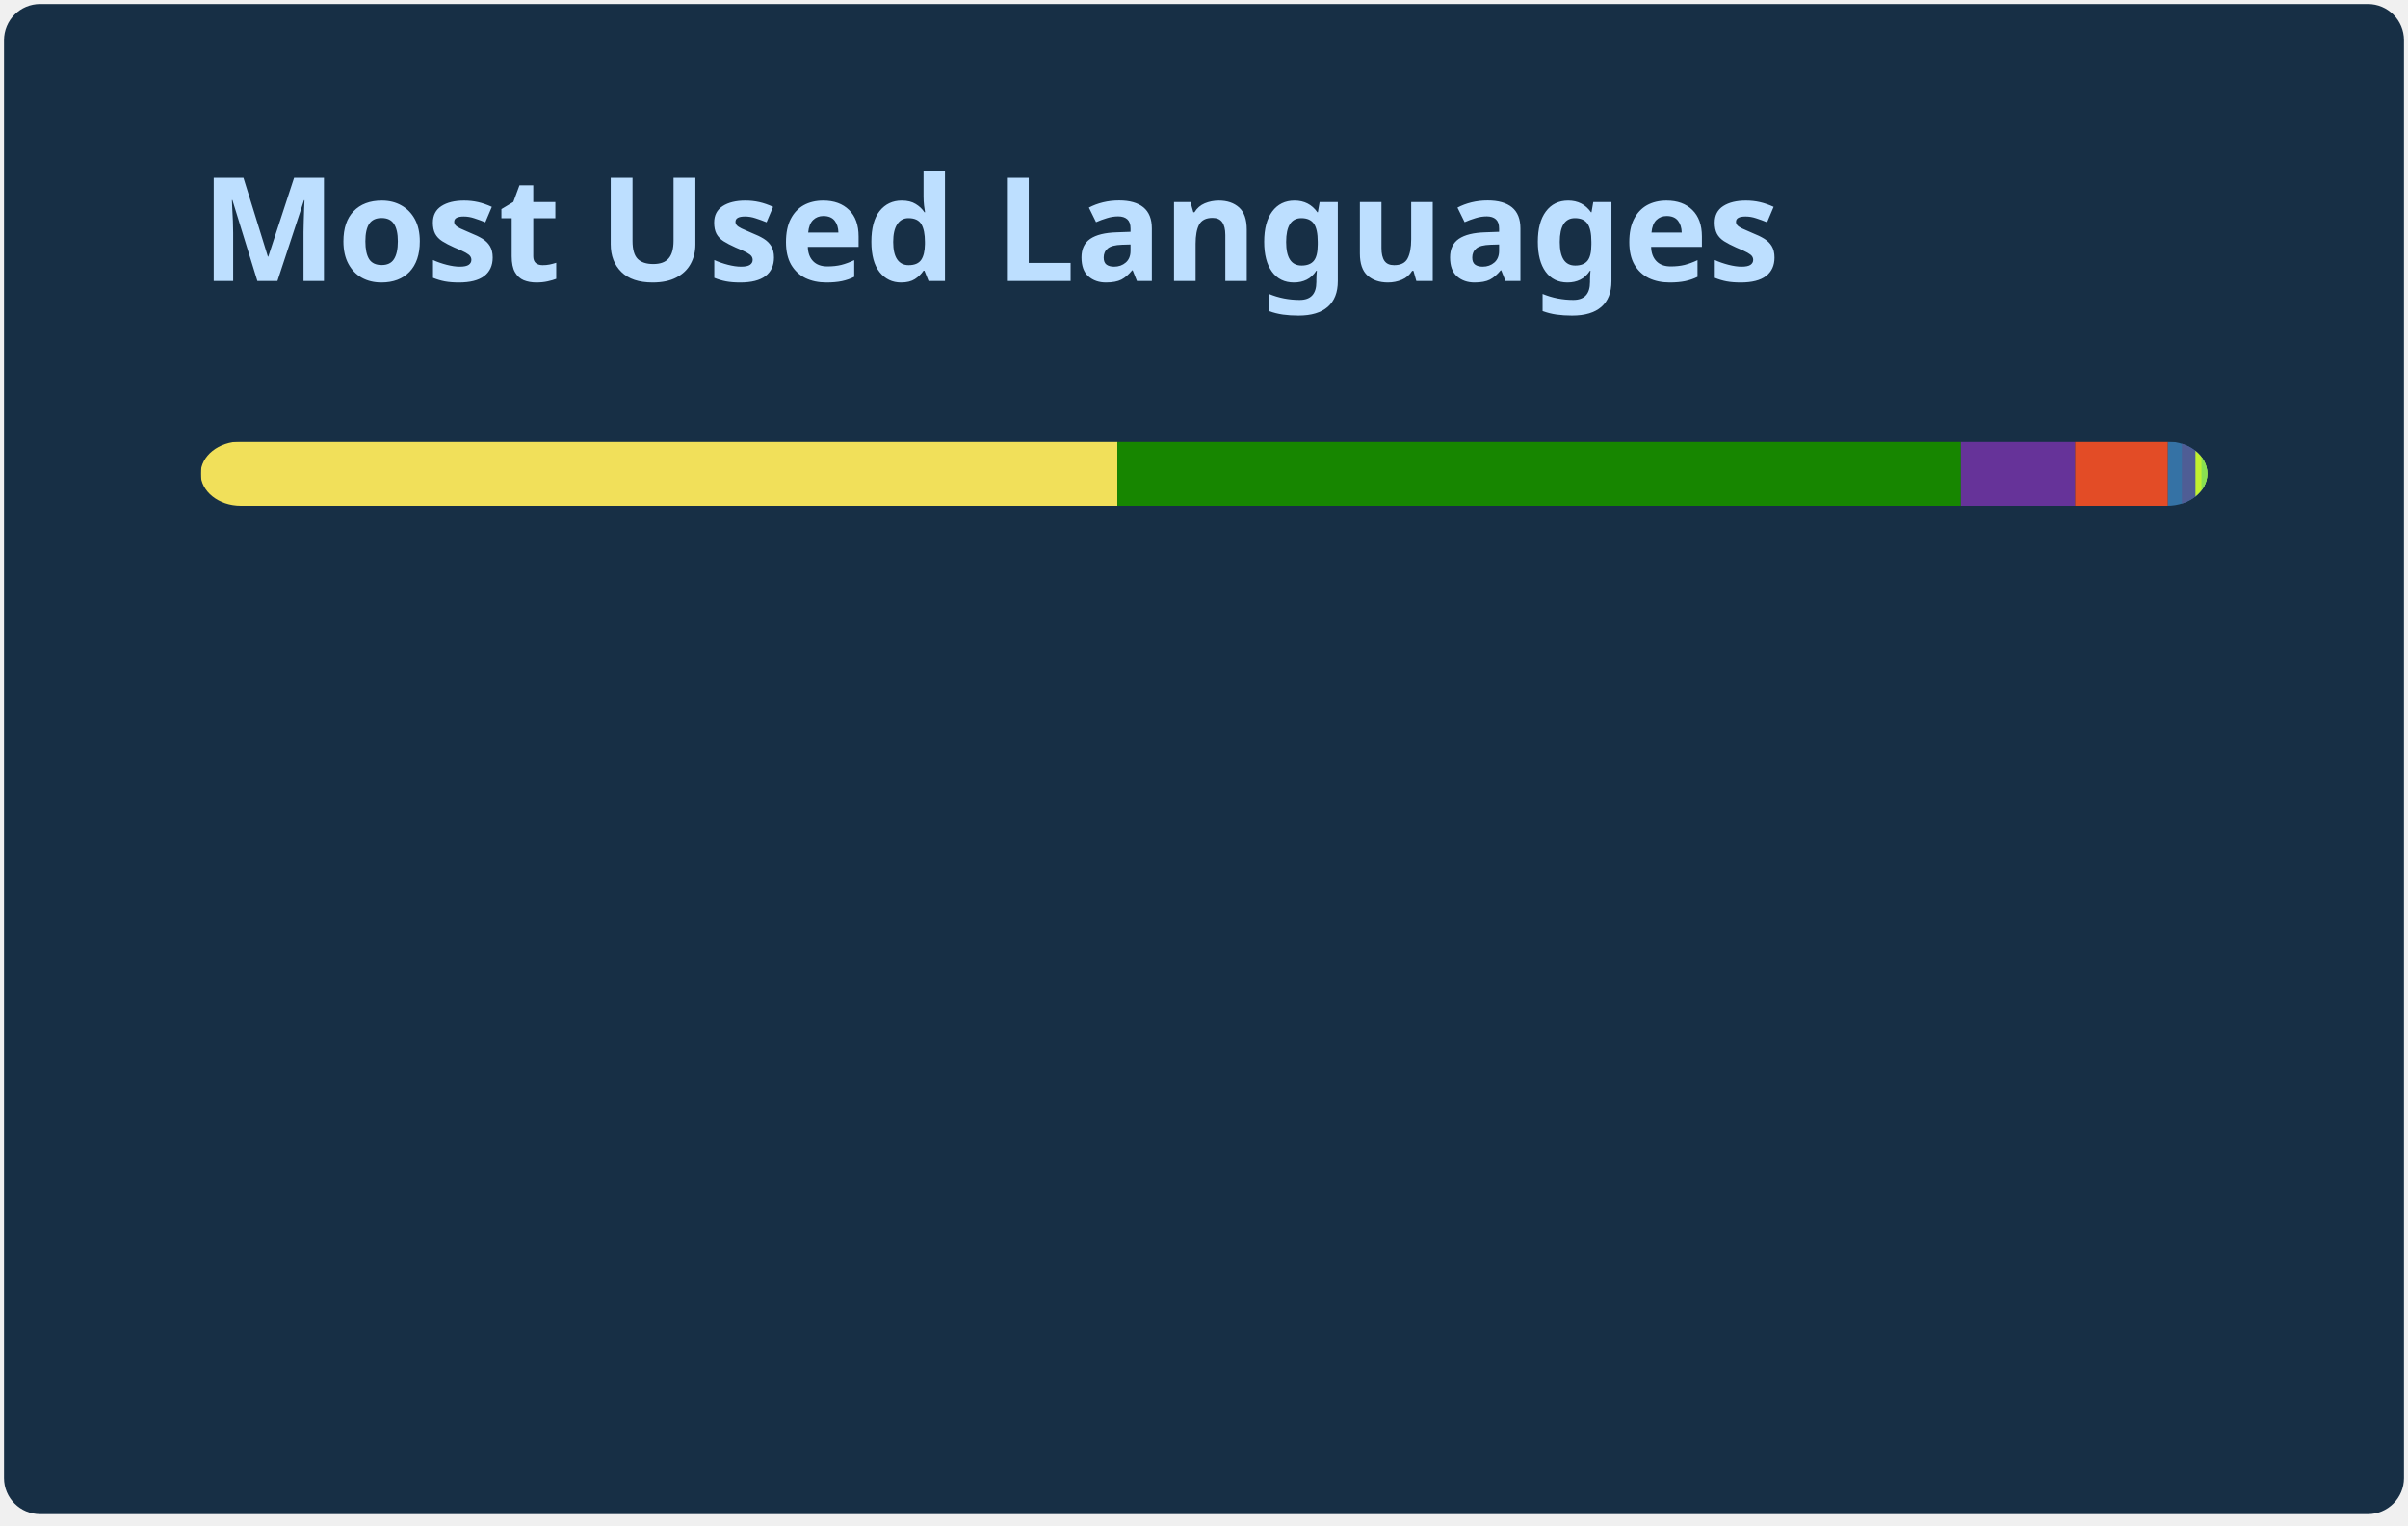
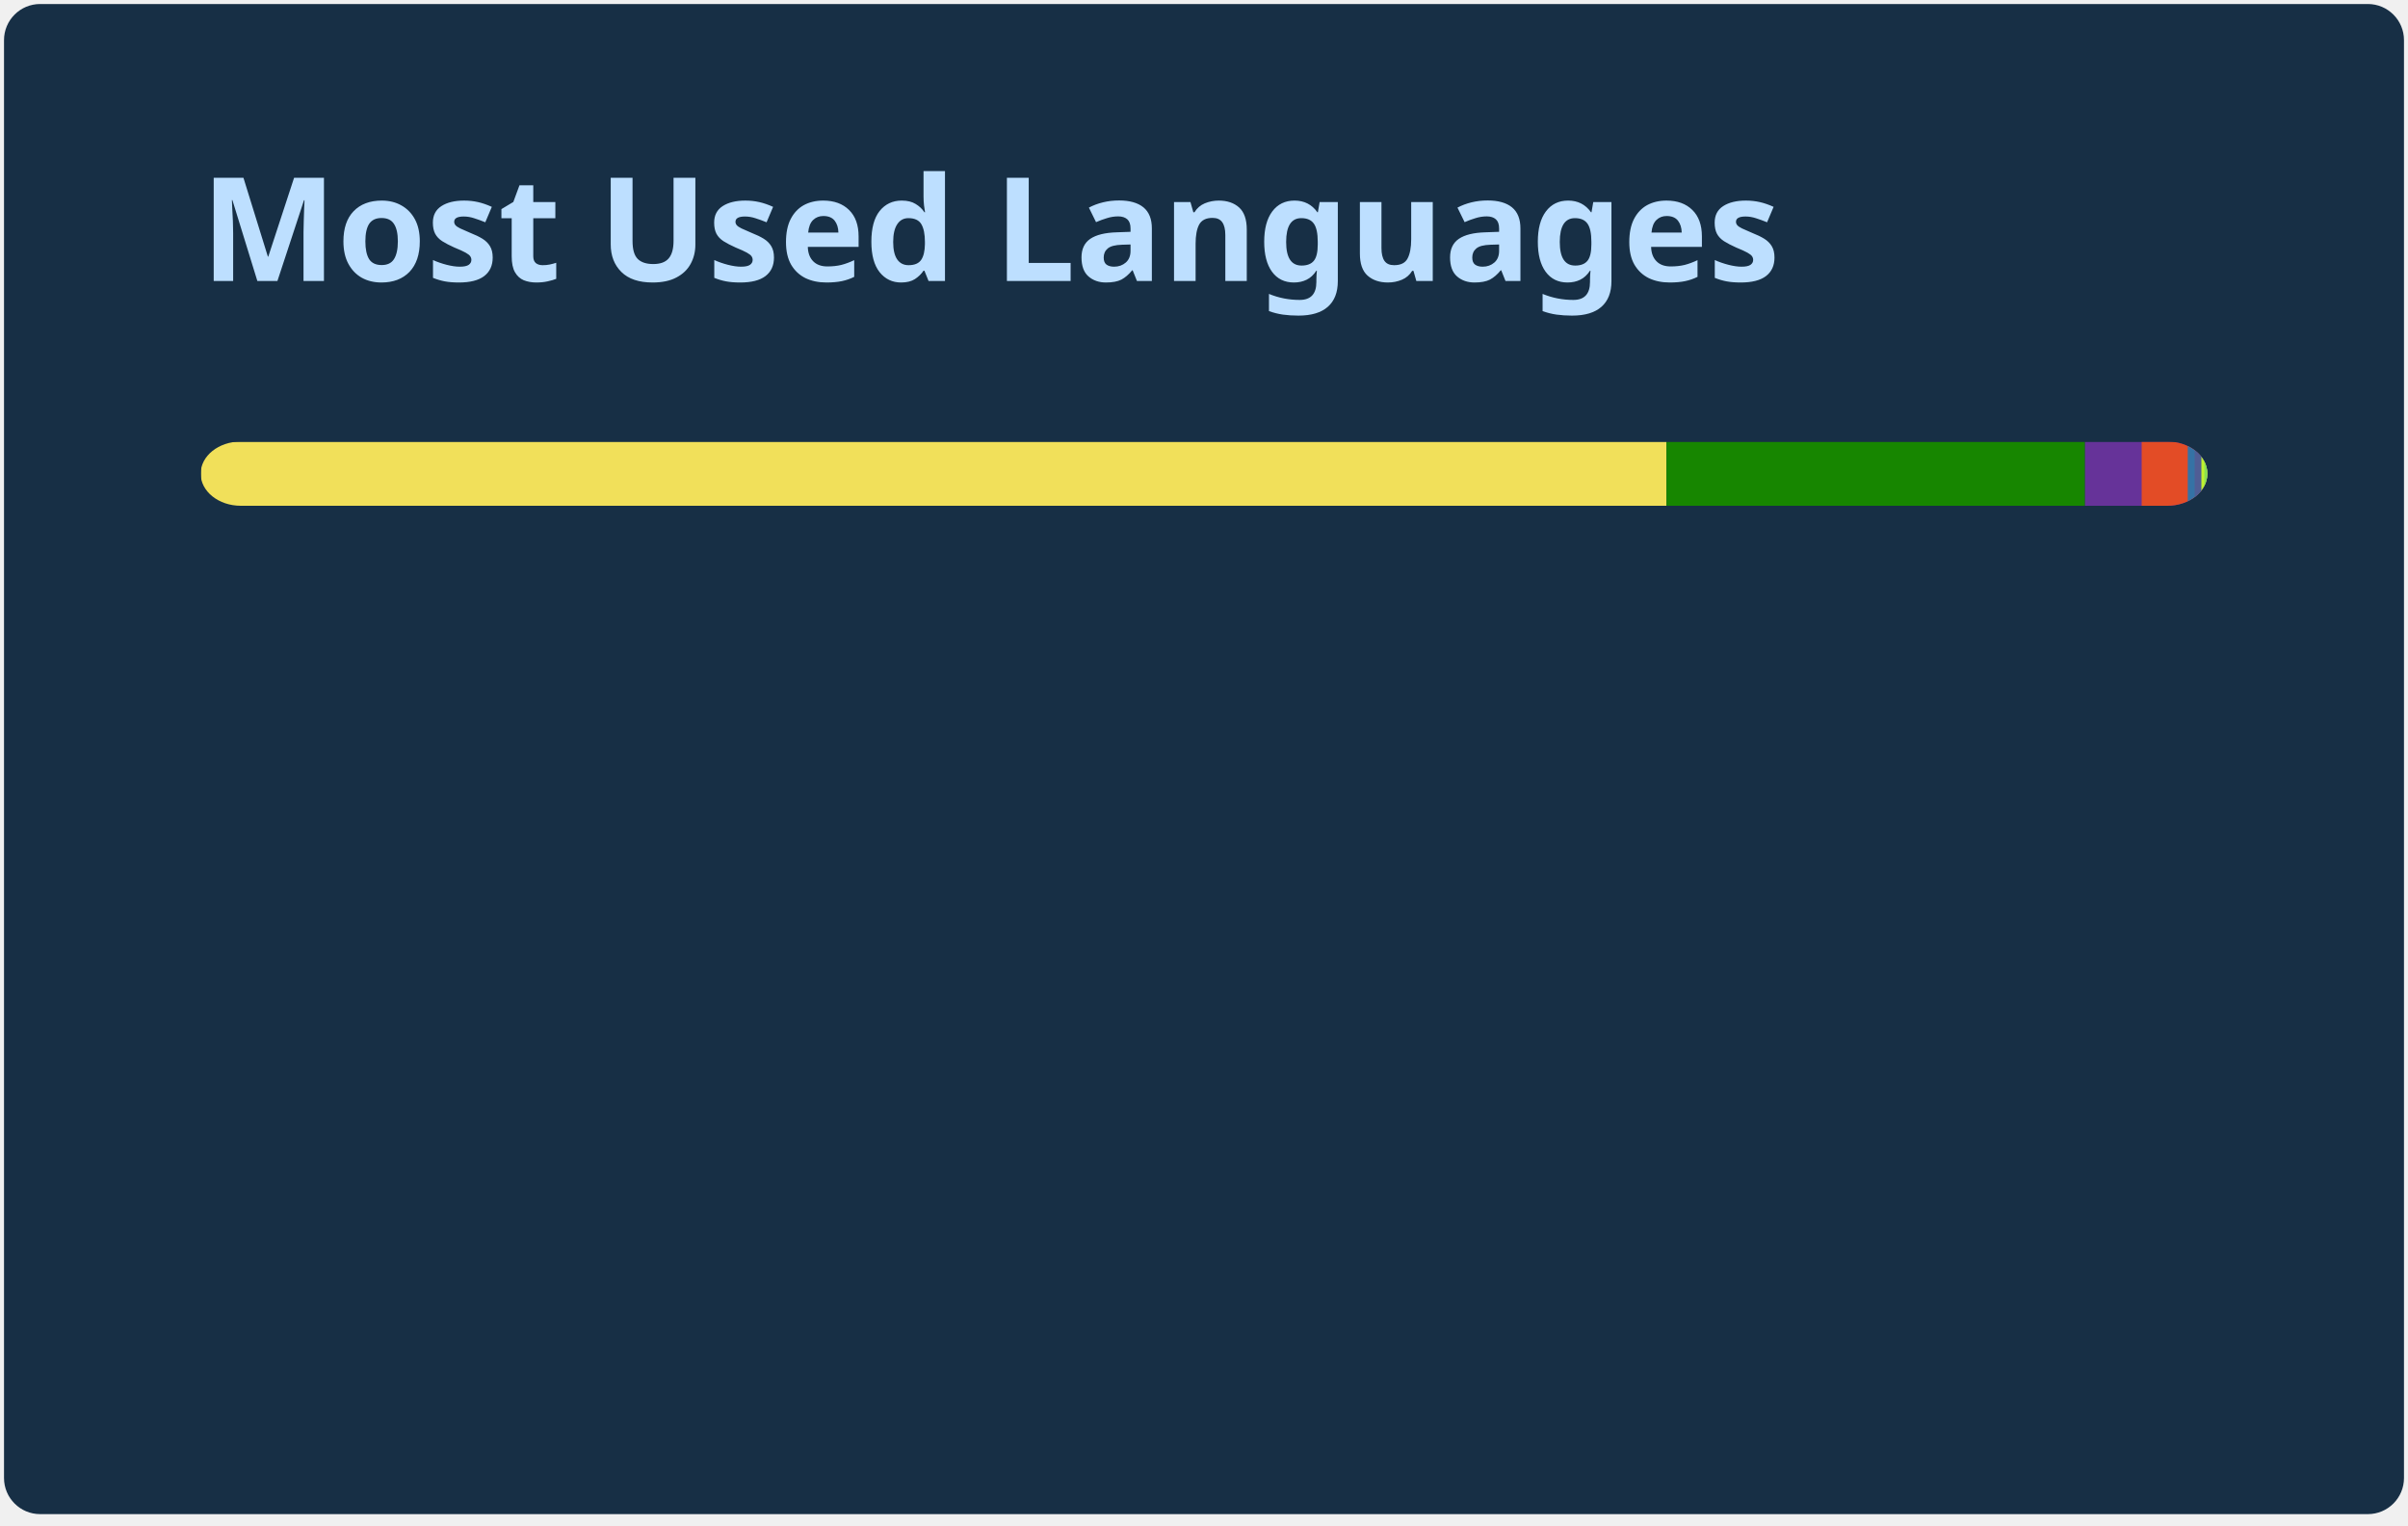
<svg xmlns="http://www.w3.org/2000/svg" width="300" height="190" viewBox="0 0 300 190" fill="none" role="img" aria-labelledby="descId">
  <style>
          .header {
            font: 600 18px 'Segoe UI', Ubuntu, Sans-Serif;
            fill: #bddfff;
            animation: fadeInAnimation 0.8s ease-in-out forwards;
          }
          @supports(-moz-appearance: auto) {
            /* Selector detects Firefox */
            .header { font-size: 15.5px; }
          }
          
    @keyframes slideInAnimation {
      from {
        width: 0;
      }
      to {
        width: calc(100%-100px);
      }
    }
    @keyframes growWidthAnimation {
      from {
        width: 0;
      }
      to {
        width: 100%;
      }
    }
    .stat {
      font: 600 14px 'Segoe UI', Ubuntu, "Helvetica Neue", Sans-Serif; fill: #6e93b5;
    }
    @supports(-moz-appearance: auto) {
      /* Selector detects Firefox */
      .stat { font-size:12px; }
    }
    .bold { font-weight: 700 }
    .lang-name {
      font: 400 11px "Segoe UI", Ubuntu, Sans-Serif;
      fill: #6e93b5;
    }
    .stagger {
      opacity: 0;
      animation: fadeInAnimation 0.3s ease-in-out forwards;
    }
    #rect-mask rect{
      animation: slideInAnimation 1s ease-in-out forwards;
    }
    .lang-progress{
      animation: growWidthAnimation 0.6s ease-in-out forwards;
    }
    

          
      /* Animations */
      @keyframes scaleInAnimation {
        from {
          transform: translate(-5px, 5px) scale(0);
        }
        to {
          transform: translate(-5px, 5px) scale(1);
        }
      }
      @keyframes fadeInAnimation {
        from {
          opacity: 0;
        }
        to {
          opacity: 1;
        }
      }
    
          
        </style>
  <rect data-testid="card-bg" x="0.5" y="0.5" rx="4.5" height="99%" stroke="#e4e2e2" width="299" fill="#172f45" stroke-opacity="0" />
  <g data-testid="card-title" transform="translate(25, 35)">
    <g transform="translate(0, 0)">
      <text x="0" y="0" class="header" data-testid="header">Most Used Languages</text>
    </g>
  </g>
  <g data-testid="main-card-body" transform="translate(0, 55)">
    <svg data-testid="lang-items" x="25">
      <mask id="rect-mask">
        <rect x="0" y="0" width="250" height="8" fill="white" rx="5" />
      </mask>
-       <rect mask="url(#rect-mask)" data-testid="lang-progress" x="0" y="0" width="114.21" height="8" fill="#f1e05a" />
-       <rect mask="url(#rect-mask)" data-testid="lang-progress" x="114.21" y="0" width="105.09" height="8" fill="#178600" />
-       <rect mask="url(#rect-mask)" data-testid="lang-progress" x="219.3" y="0" width="14.23" height="8" fill="#663399" />
-       <rect mask="url(#rect-mask)" data-testid="lang-progress" x="233.53" y="0" width="11.56" height="8" fill="#e34c26" />
-       <rect mask="url(#rect-mask)" data-testid="lang-progress" x="245.09" y="0" width="11.74" height="8" fill="#3572A5" />
-       <rect mask="url(#rect-mask)" data-testid="lang-progress" x="246.83" y="0" width="11.69" height="8" fill="#4F5D95" />
-       <rect mask="url(#rect-mask)" data-testid="lang-progress" x="248.52" y="0" width="10.75" height="8" fill="#C1F12E" />
-       <rect mask="url(#rect-mask)" data-testid="lang-progress" x="249.27" y="0" width="10.73" height="8" fill="#89e051" />
+       <rect mask="url(#rect-mask)" data-testid="lang-progress" x="0" y="0" width="182.62" height="8" fill="#f1e05a" />
+       <rect mask="url(#rect-mask)" data-testid="lang-progress" x="182.62" y="0" width="52.14" height="8" fill="#178600" />
+       <rect mask="url(#rect-mask)" data-testid="lang-progress" x="234.76" y="0" width="17.06" height="8" fill="#663399" />
+       <rect mask="url(#rect-mask)" data-testid="lang-progress" x="241.82" y="0" width="15.74" height="8" fill="#e34c26" />
+       <rect mask="url(#rect-mask)" data-testid="lang-progress" x="247.56" y="0" width="10.86" height="8" fill="#3572A5" />
+       <rect mask="url(#rect-mask)" data-testid="lang-progress" x="248.42" y="0" width="10.84" height="8" fill="#4F5D95" />
+       <rect mask="url(#rect-mask)" data-testid="lang-progress" x="249.26" y="0" width="10.37" height="8" fill="#C1F12E" />
+       <rect mask="url(#rect-mask)" data-testid="lang-progress" x="249.63" y="0" width="10.36" height="8" fill="#89e051" />
      <g transform="translate(0, 25)">
        <g transform="translate(0, 0)">
          <g transform="translate(0, 0)">
            <g class="stagger" style="animation-delay: 450ms">
              <circle cx="5" cy="6" r="5" fill="#f1e05a" />
              <text data-testid="lang-name" x="15" y="10" class="lang-name">
-         JavaScript 45.68%
+         JavaScript 73.05%
      </text>
            </g>
          </g>
          <g transform="translate(0, 25)">
            <g class="stagger" style="animation-delay: 600ms">
              <circle cx="5" cy="6" r="5" fill="#178600" />
              <text data-testid="lang-name" x="15" y="10" class="lang-name">
-         C# 42.04%
+         C# 20.86%
      </text>
            </g>
          </g>
          <g transform="translate(0, 50)">
            <g class="stagger" style="animation-delay: 750ms">
              <circle cx="5" cy="6" r="5" fill="#663399" />
              <text data-testid="lang-name" x="15" y="10" class="lang-name">
-         CSS 5.69%
+         CSS 2.82%
      </text>
            </g>
          </g>
          <g transform="translate(0, 75)">
            <g class="stagger" style="animation-delay: 900ms">
              <circle cx="5" cy="6" r="5" fill="#e34c26" />
              <text data-testid="lang-name" x="15" y="10" class="lang-name">
-         HTML 4.63%
+         HTML 2.29%
      </text>
            </g>
          </g>
        </g>
        <g transform="translate(150, 0)">
          <g transform="translate(0, 0)">
            <g class="stagger" style="animation-delay: 450ms">
              <circle cx="5" cy="6" r="5" fill="#3572A5" />
              <text data-testid="lang-name" x="15" y="10" class="lang-name">
-         Python 0.69%
+         Python 0.34%
      </text>
            </g>
          </g>
          <g transform="translate(0, 25)">
            <g class="stagger" style="animation-delay: 600ms">
              <circle cx="5" cy="6" r="5" fill="#4F5D95" />
              <text data-testid="lang-name" x="15" y="10" class="lang-name">
-         PHP 0.68%
+         PHP 0.34%
      </text>
            </g>
          </g>
          <g transform="translate(0, 50)">
            <g class="stagger" style="animation-delay: 750ms">
              <circle cx="5" cy="6" r="5" fill="#C1F12E" />
              <text data-testid="lang-name" x="15" y="10" class="lang-name">
-         Batchfile 0.30%
+         Batchfile 0.15%
      </text>
            </g>
          </g>
          <g transform="translate(0, 75)">
            <g class="stagger" style="animation-delay: 900ms">
              <circle cx="5" cy="6" r="5" fill="#89e051" />
              <text data-testid="lang-name" x="15" y="10" class="lang-name">
-         Shell 0.29%
+         Shell 0.14%
      </text>
            </g>
          </g>
        </g>
      </g>
    </svg>
  </g>
</svg>
